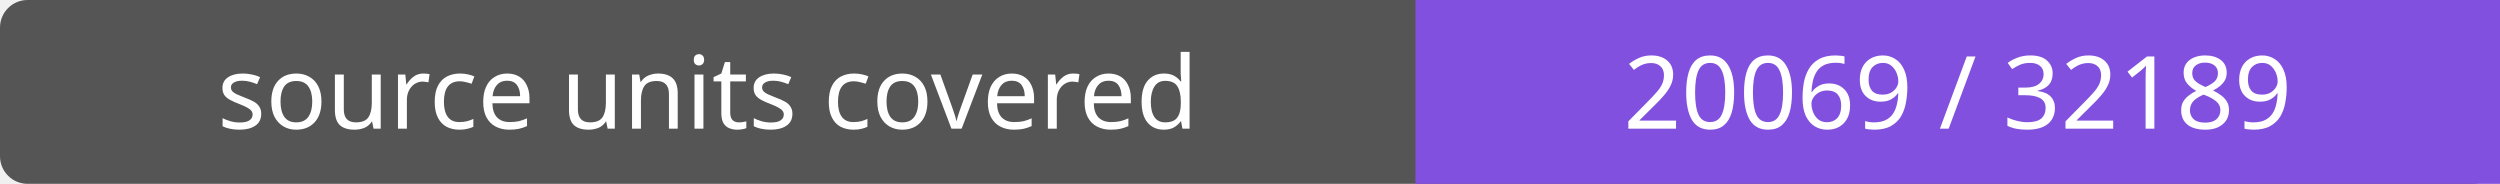
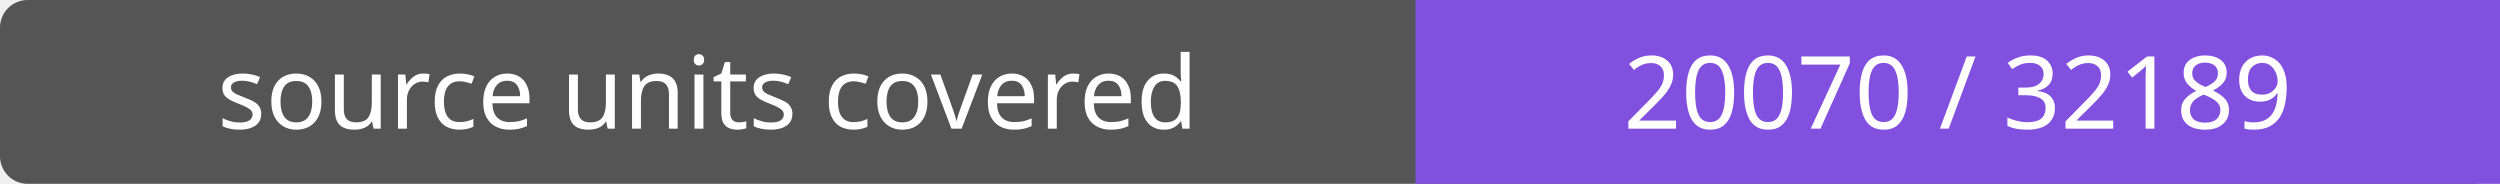
- <svg xmlns="http://www.w3.org/2000/svg" width="272" height="20" role="img" aria-label="source units covered: 20069 / 32189">
+ <svg xmlns="http://www.w3.org/2000/svg" width="272" height="20" role="img" aria-label="source units covered: 20070 / 32189">
  <rect width="272" height="20" rx="3" fill="#555" />
  <path fill="#8250df" d="M154 0h118v20H154z" />
  <g fill="#fff" text-anchor="middle" font-family="Verdana,sans-serif" font-size="11">
    <text x="77.0" y="14">source units covered</text>
-     <text x="213.0" y="14">20069 / 32189</text>
+     <text x="213.0" y="14">20070 / 32189</text>
  </g>
</svg>
